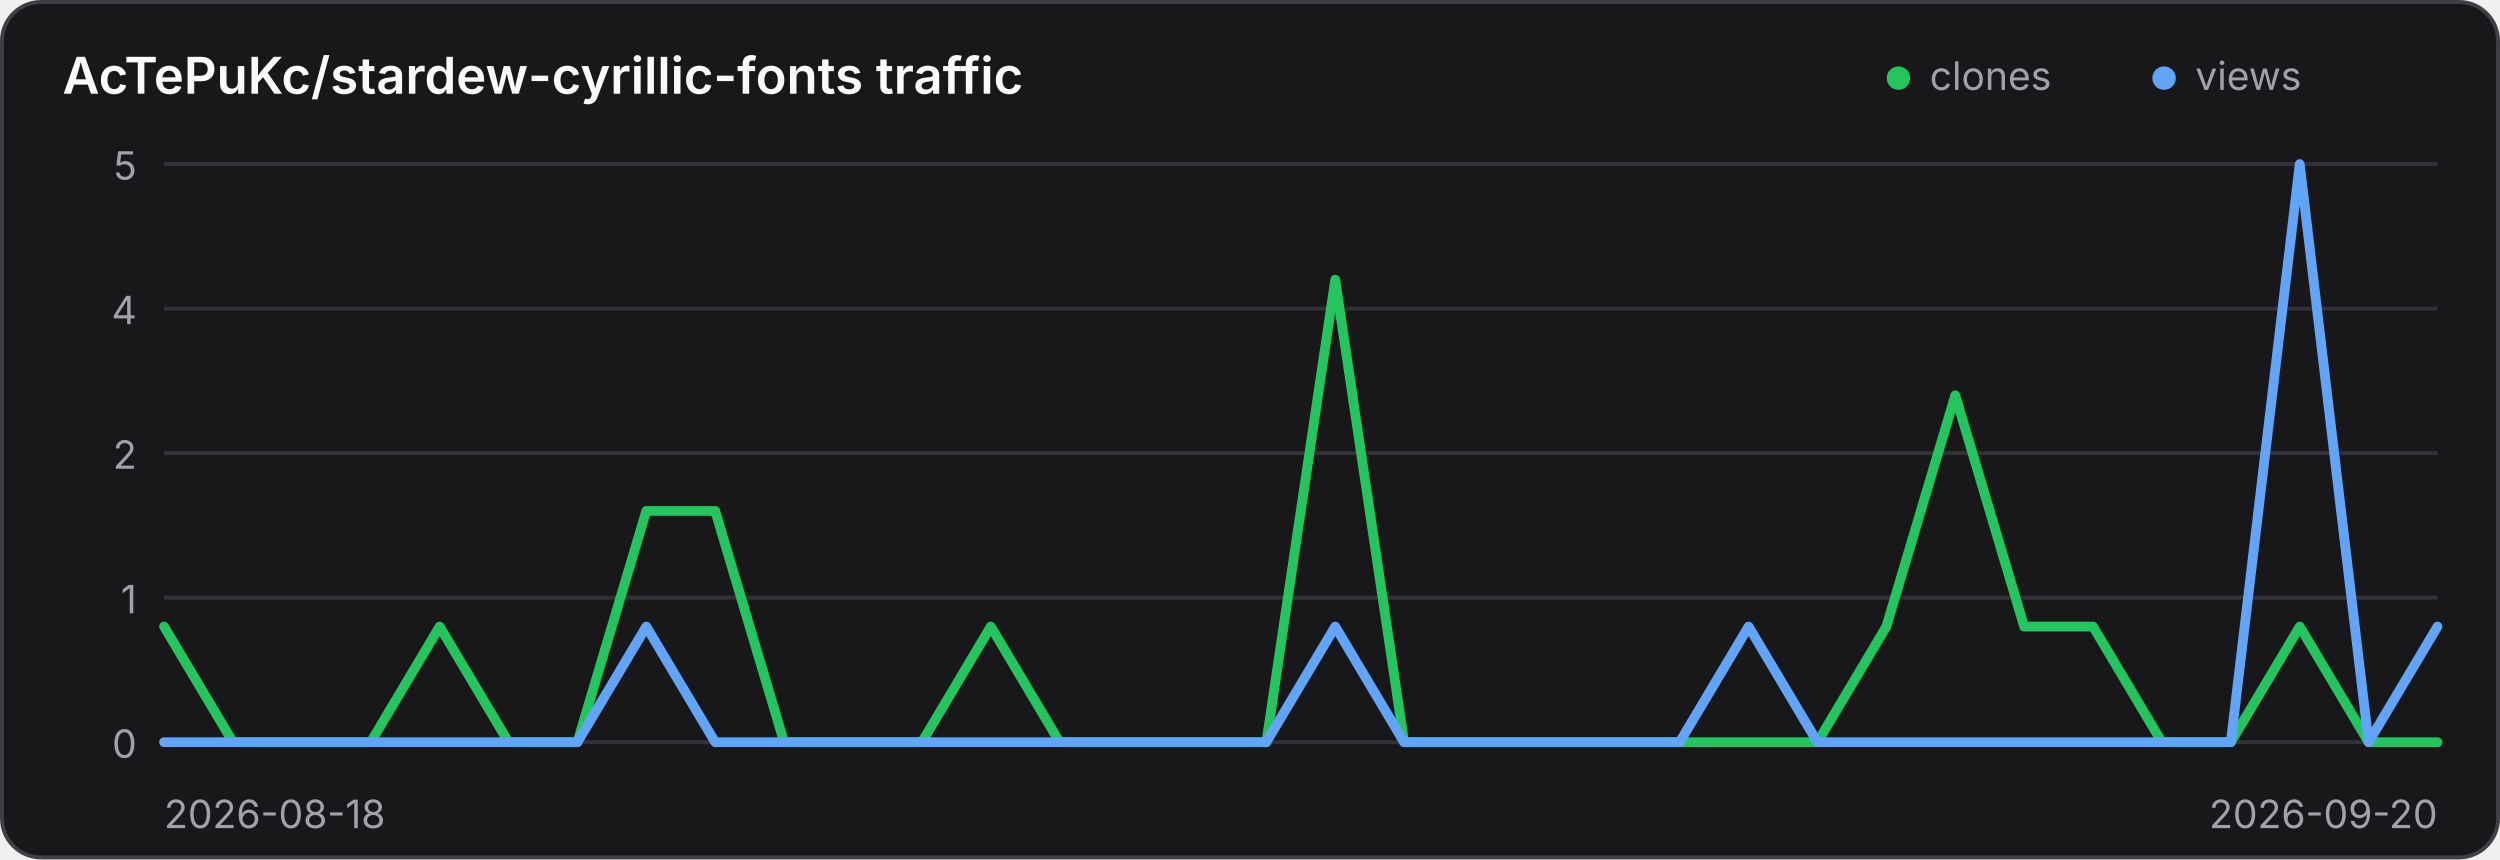
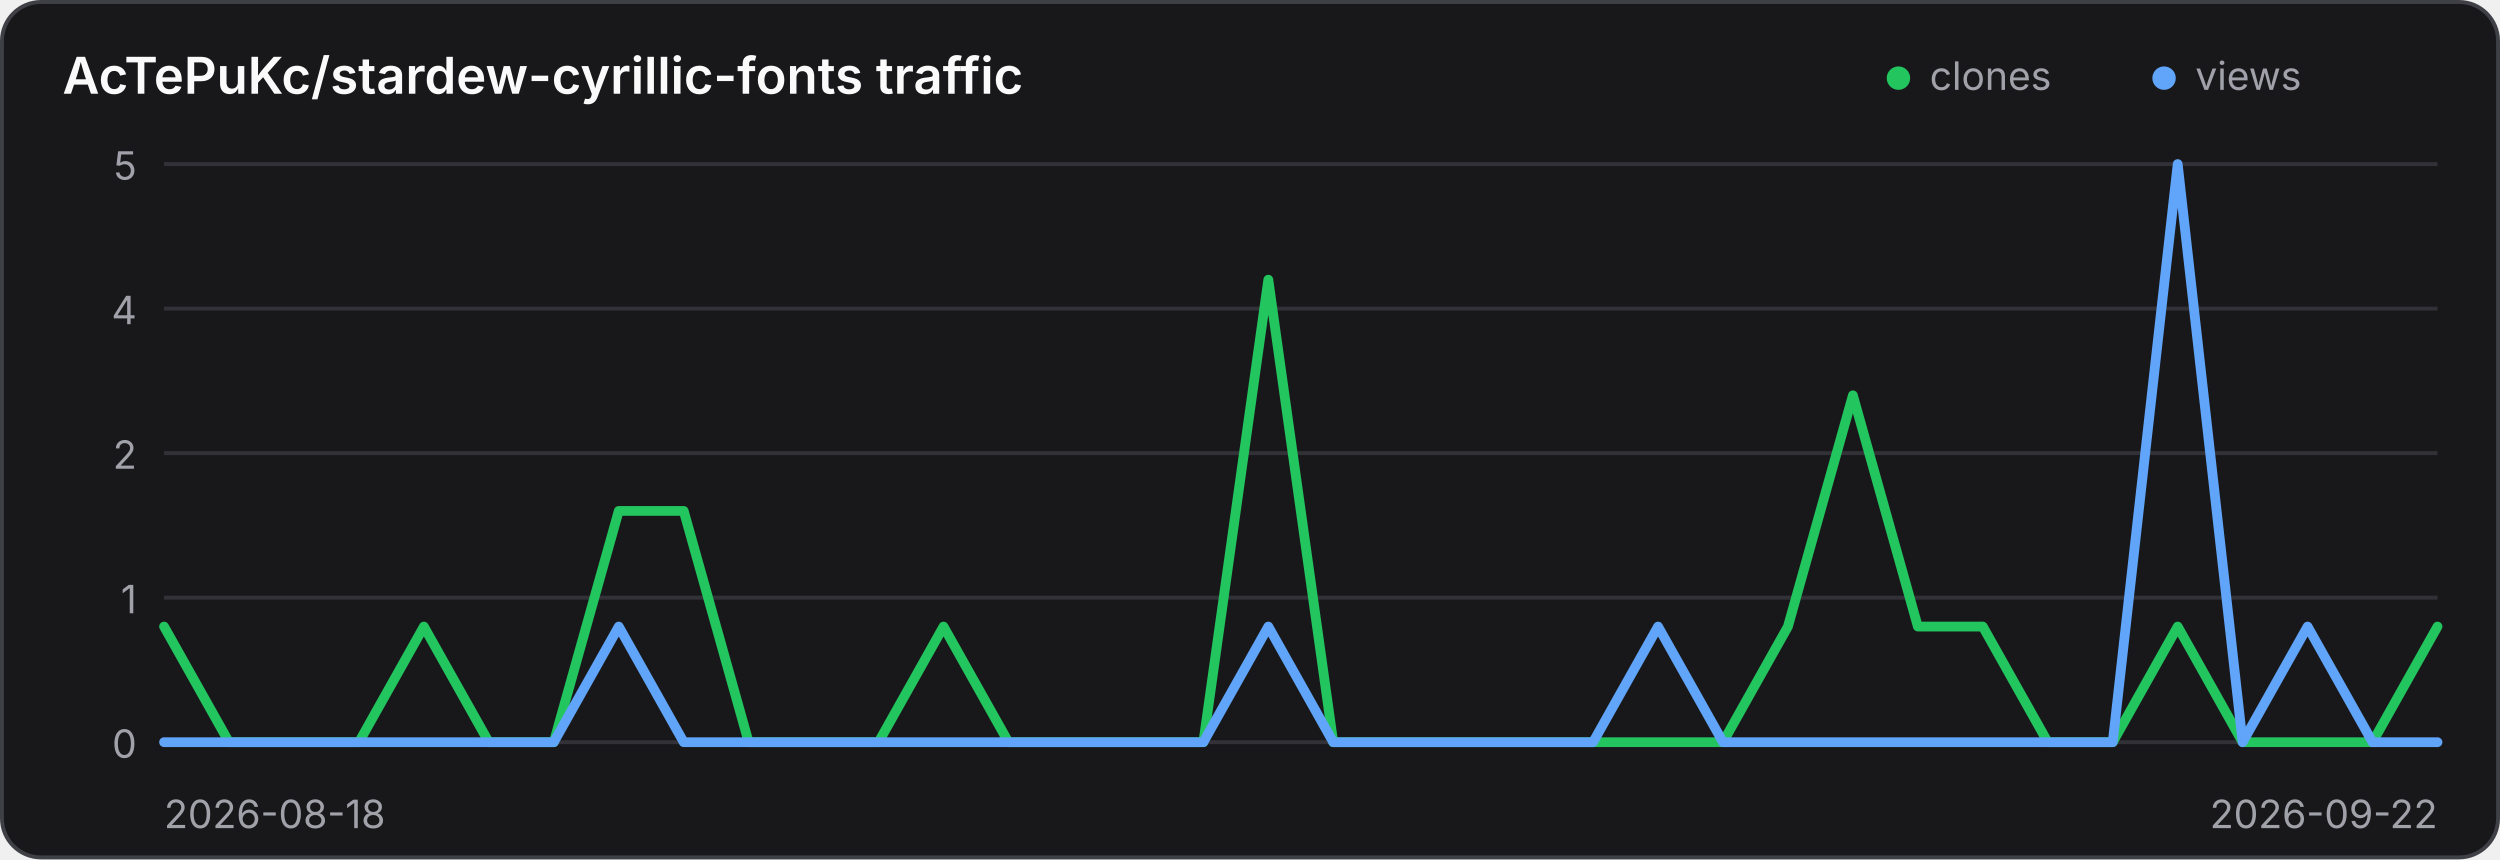
<svg xmlns="http://www.w3.org/2000/svg" width="640" height="220" viewBox="0 0 640 220" role="img" aria-label="Traffic history for AcTePuKc/stardew-cyrillic-fonts">
  <style>
    .panel { fill: #18181b; stroke: #3f3f46; }
    .title { fill: #fafafa; }
    .axis { fill: #a1a1aa; font: 10px Inter,ui-sans-serif,system-ui,sans-serif; }
    .grid { stroke: #3f3f46; stroke-width: 1; opacity: .65; }
    @media (prefers-color-scheme: light) {
      .panel { fill: #ffffff; stroke: #d4d4d8; }
      .title { fill: #18181b; }
      .axis { fill: #71717a; }
      .grid { stroke: #d4d4d8; }
    }
  </style>
  <rect class="panel" x="0.5" y="0.5" width="639" height="219" rx="10" stroke-width="1" />
  <text class="title" x="16" y="24" font-family="Inter,ui-sans-serif,system-ui,sans-serif" font-size="13" font-weight="600">AcTePuKc/stardew-cyrillic-fonts traffic</text>
  <circle cx="486" cy="20" r="3" fill="#22c55e" />
  <text class="axis" x="494" y="23">clones</text>
  <circle cx="554" cy="20" r="3" fill="#60a5fa" />
  <text class="axis" x="562" y="23">views</text>
  <line class="grid" x1="42" y1="42.00" x2="624" y2="42.00" />
  <text class="axis" x="35" y="46.00" text-anchor="end">5</text>
  <line class="grid" x1="42" y1="79.00" x2="624" y2="79.00" />
  <text class="axis" x="35" y="83.00" text-anchor="end">4</text>
  <line class="grid" x1="42" y1="116.00" x2="624" y2="116.00" />
  <text class="axis" x="35" y="120.00" text-anchor="end">2</text>
  <line class="grid" x1="42" y1="153.00" x2="624" y2="153.00" />
  <text class="axis" x="35" y="157.00" text-anchor="end">1</text>
  <line class="grid" x1="42" y1="190.00" x2="624" y2="190.00" />
  <text class="axis" x="35" y="194.00" text-anchor="end">0</text>
-   <polyline points="42.00,160.40 59.64,190.00 77.27,190.00 94.91,190.00 112.55,160.40 130.18,190.00 147.82,190.00 165.45,130.80 183.09,130.80 200.73,190.00 218.36,190.00 236.00,190.00 253.64,160.40 271.27,190.00 288.91,190.00 306.55,190.00 324.18,190.00 341.82,71.60 359.45,190.00 377.09,190.00 394.73,190.00 412.36,190.00 430.00,190.00 447.64,190.00 465.27,190.00 482.91,160.40 500.55,101.20 518.18,160.40 535.82,160.40 553.45,190.00 571.09,190.00 588.73,160.40 606.36,190.00 624.00,190.00" fill="none" stroke="#22c55e" stroke-width="2.5" stroke-linecap="round" stroke-linejoin="round" />
-   <polyline points="42.00,190.00 59.64,190.00 77.27,190.00 94.91,190.00 112.55,190.00 130.18,190.00 147.82,190.00 165.45,160.40 183.09,190.00 200.73,190.00 218.36,190.00 236.00,190.00 253.64,190.00 271.27,190.00 288.91,190.00 306.55,190.00 324.18,190.00 341.82,160.40 359.45,190.00 377.09,190.00 394.73,190.00 412.36,190.00 430.00,190.00 447.64,160.40 465.27,190.00 482.91,190.00 500.55,190.00 518.18,190.00 535.82,190.00 553.45,190.00 571.09,190.00 588.73,42.00 606.36,190.00 624.00,160.40" fill="none" stroke="#60a5fa" stroke-width="2.5" stroke-linecap="round" stroke-linejoin="round" />
+   <polyline points="42.00,160.40 58.63,190.00 75.26,190.00 91.89,190.00 108.51,160.40 125.14,190.00 141.77,190.00 158.40,130.80 175.03,130.80 191.66,190.00 208.29,190.00 224.91,190.00 241.54,160.40 258.17,190.00 274.80,190.00 291.43,190.00 308.06,190.00 324.69,71.60 341.31,190.00 357.94,190.00 374.57,190.00 391.20,190.00 407.83,190.00 424.46,190.00 441.09,190.00 457.71,160.40 474.34,101.20 490.97,160.40 507.60,160.40 524.23,190.00 540.86,190.00 557.49,160.40 574.11,190.00 590.74,190.00 607.37,190.00 624.00,160.40" fill="none" stroke="#22c55e" stroke-width="2.5" stroke-linecap="round" stroke-linejoin="round" />
+   <polyline points="42.00,190.00 58.63,190.00 75.26,190.00 91.89,190.00 108.51,190.00 125.14,190.00 141.77,190.00 158.40,160.40 175.03,190.00 191.66,190.00 208.29,190.00 224.91,190.00 241.54,190.00 258.17,190.00 274.80,190.00 291.43,190.00 308.06,190.00 324.69,160.40 341.31,190.00 357.94,190.00 374.57,190.00 391.20,190.00 407.83,190.00 424.46,160.40 441.09,190.00 457.71,190.00 474.34,190.00 490.97,190.00 507.60,190.00 524.23,190.00 540.86,190.00 557.49,42.00 574.11,190.00 590.74,160.40 607.37,190.00 624.00,190.00" fill="none" stroke="#60a5fa" stroke-width="2.5" stroke-linecap="round" stroke-linejoin="round" />
  <text class="axis" x="42" y="212">2026-08-18</text>
-   <text class="axis" x="624" y="212" text-anchor="end">2026-09-20</text>
+   <text class="axis" x="624" y="212" text-anchor="end">2026-09-22</text>
</svg>
